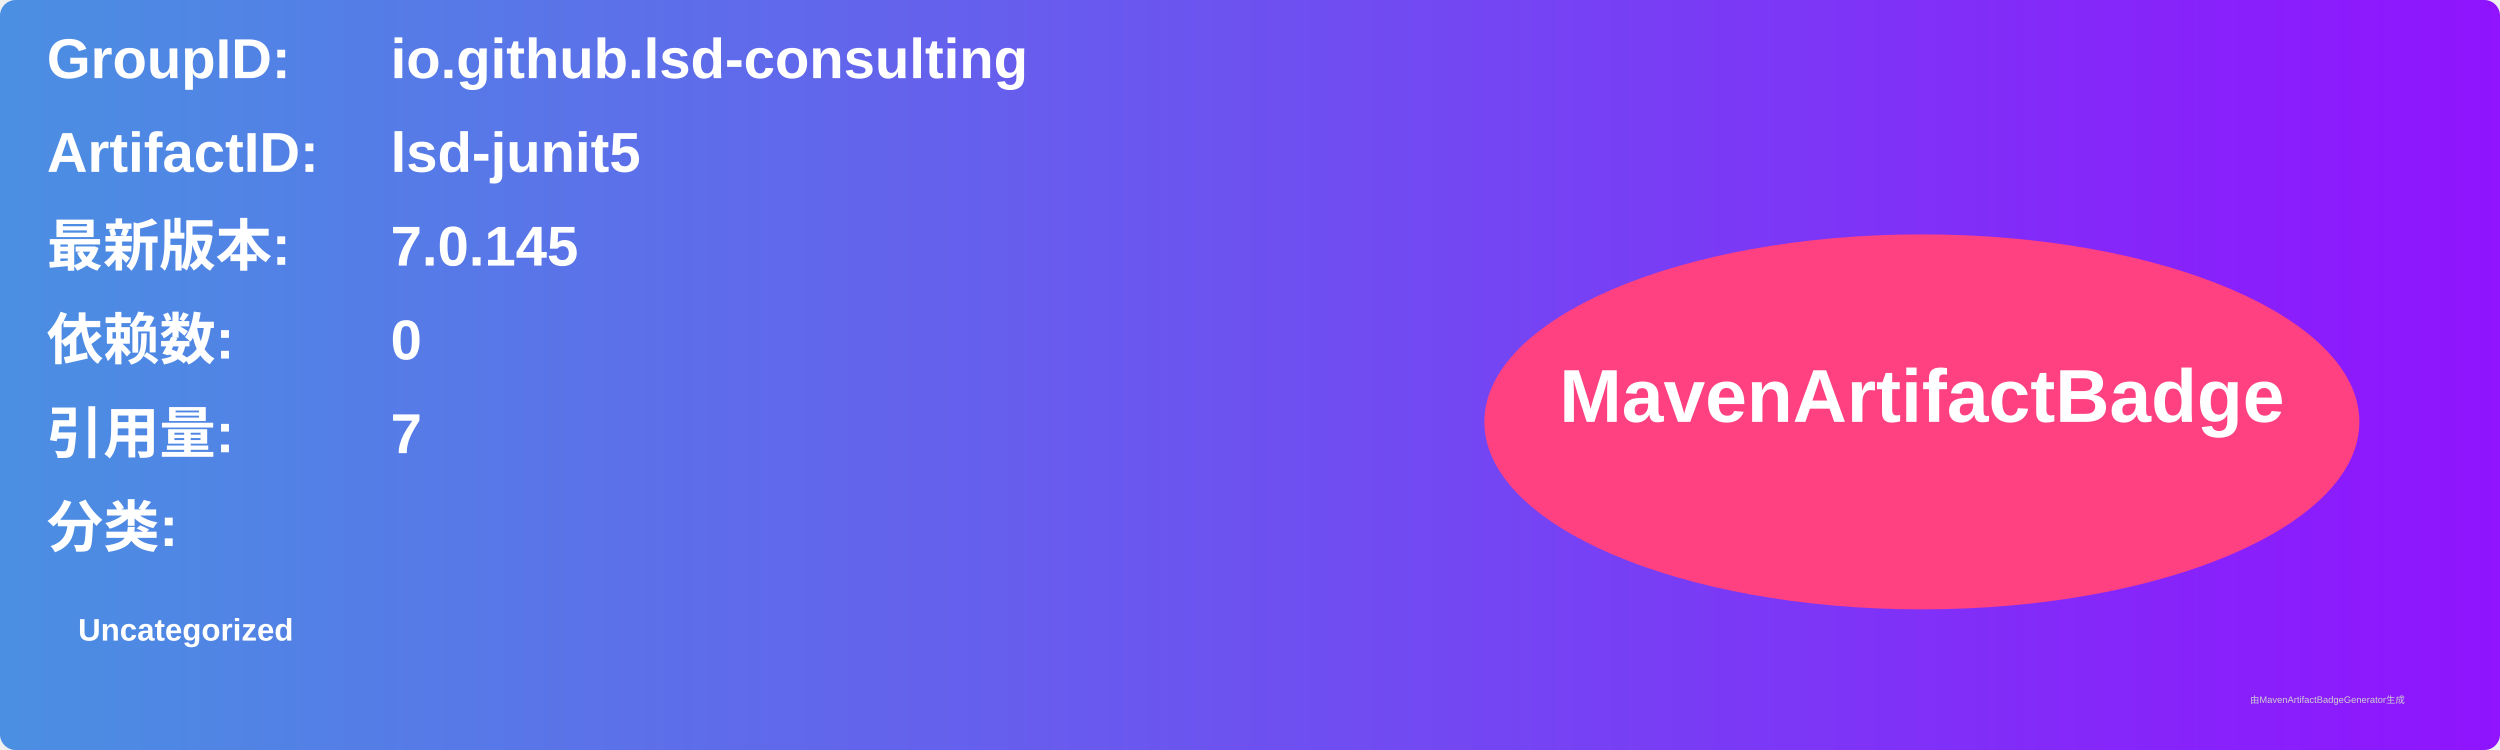
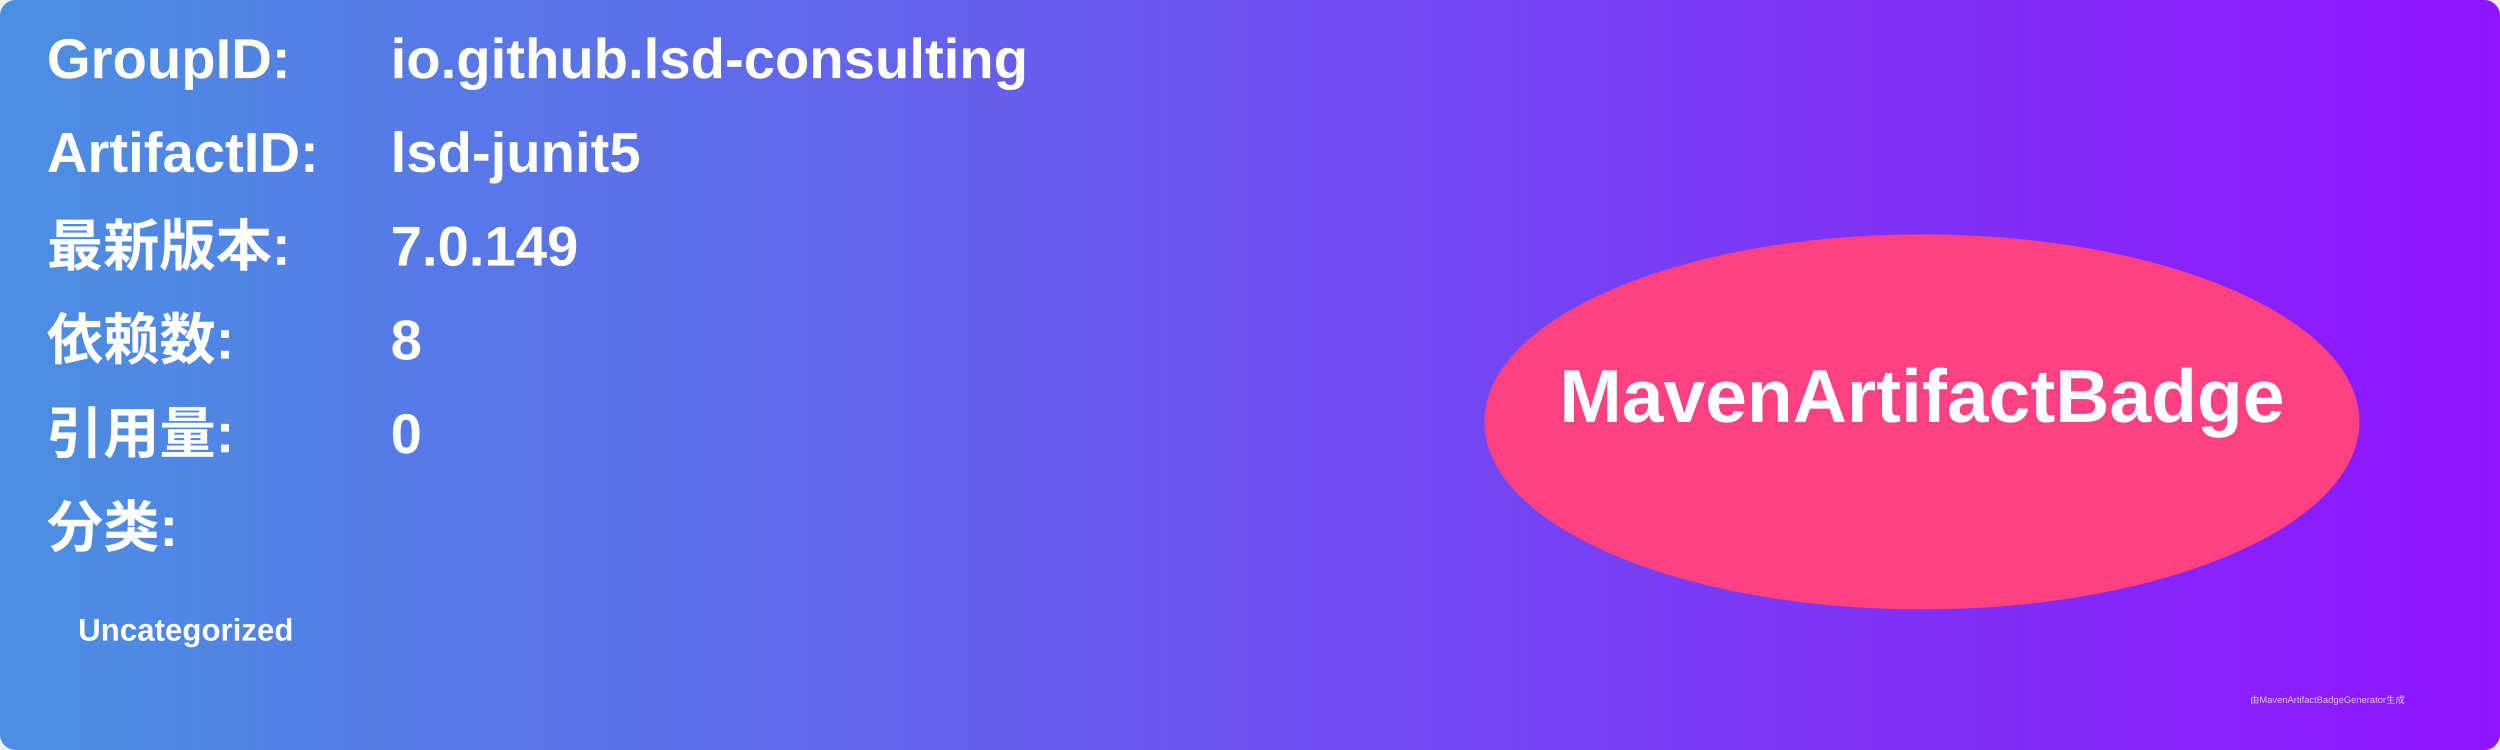
<svg xmlns="http://www.w3.org/2000/svg" width="800" height="240" viewBox="0 0 800 240">
  <linearGradient id="grad" x1="0%" y1="0%" x2="100%" y2="0%">
    <stop offset="0%" stop-color="#4a90e2" />
    <stop offset="100%" stop-color="#9013fe" />
  </linearGradient>
  <rect width="100%" height="100%" rx="5" ry="5" fill="url(#grad)" />
  <g transform="translate(15, 15)">
    <text x="0" y="10" font-family="Arial" font-size="18" fill="white" font-weight="bold" width="260">GroupID:</text>
    <text x="110" y="10" font-family="Arial" font-size="18" fill="white" font-weight="bold" width="460">io.github.lsd-consulting</text>
    <text x="0" y="40" font-family="Arial" font-size="18" fill="white" font-weight="bold" width="260">ArtifactID:</text>
    <text x="110" y="40" font-family="Arial" font-size="18" fill="white" font-weight="bold" width="460">lsd-junit5</text>
    <text x="0" y="70" font-family="Arial" font-size="18" fill="white" font-weight="bold">最新版本:</text>
    <text x="110" y="70" font-family="Arial" font-size="18" fill="white" font-weight="bold">
-       <tspan font-weight="bold">7.0.145</tspan>
+       <tspan font-weight="bold">7.0.149</tspan>
    </text>
    <text x="0" y="100" font-family="Arial" font-size="18" fill="white" font-weight="bold">依赖数: </text>
    <text x="110" y="100" font-family="Arial" font-size="18" fill="white">
-       <tspan font-weight="bold">0</tspan>
+       <tspan font-weight="bold">8</tspan>
    </text>
    <text x="0" y="130" font-family="Arial" font-size="18" fill="white" font-weight="bold">引用量: </text>
    <text x="110" y="130" font-family="Arial" font-size="18" fill="white">
-       <tspan font-weight="bold">7</tspan>
+       <tspan font-weight="bold">0</tspan>
    </text>
    <text x="0" y="160" font-family="Arial" font-size="18" fill="white" font-weight="bold">分类:</text>
    <text x="10" y="190" font-family="Arial" font-size="10" fill="white">
      <tspan font-weight="bold">Uncategorized</tspan>
    </text>
    <ellipse cx="600" cy="120" rx="140" ry="60" fill="#ff4081" />
    <text x="600" y="120" text-anchor="middle" font-family="Arial" font-size="24" fill="white" font-weight="bold">MavenArtifactBadge</text>
  </g>
  <text x="720" y="225" font-family="Arial" font-size="3" fill="#d0d0d0">由MavenArtifactBadgeGenerator生成</text>
</svg>
